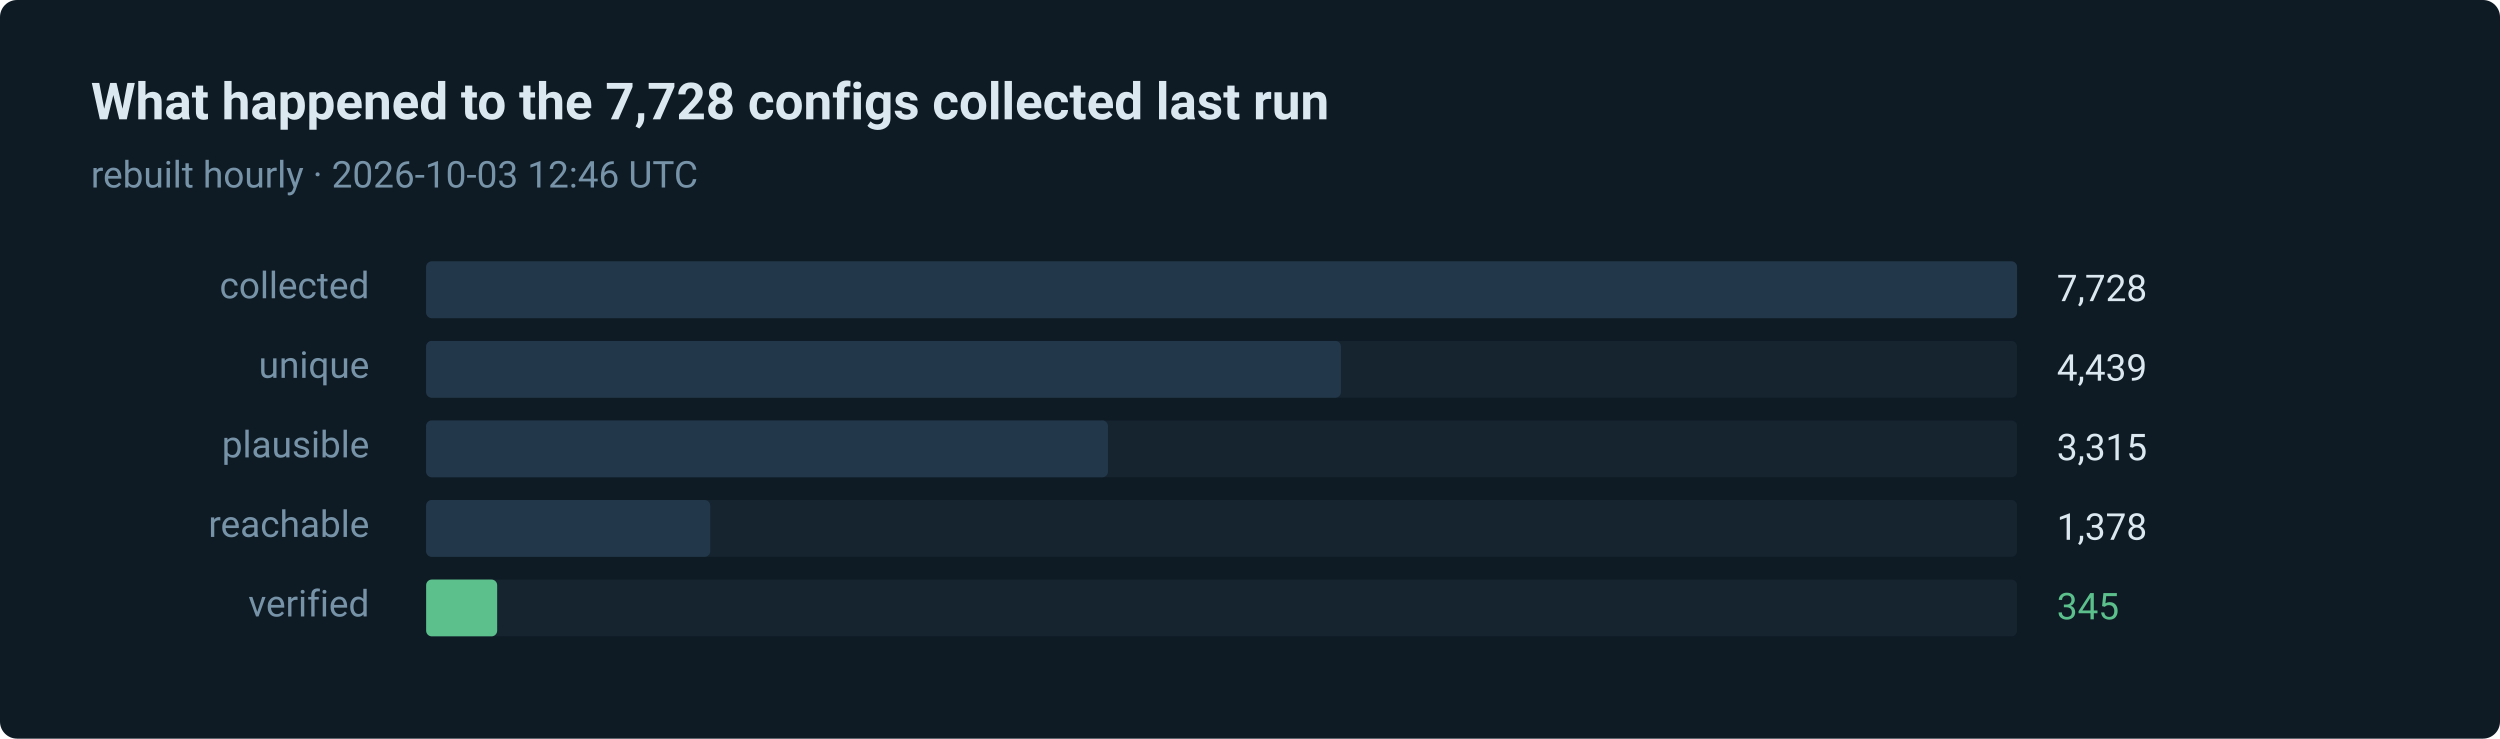
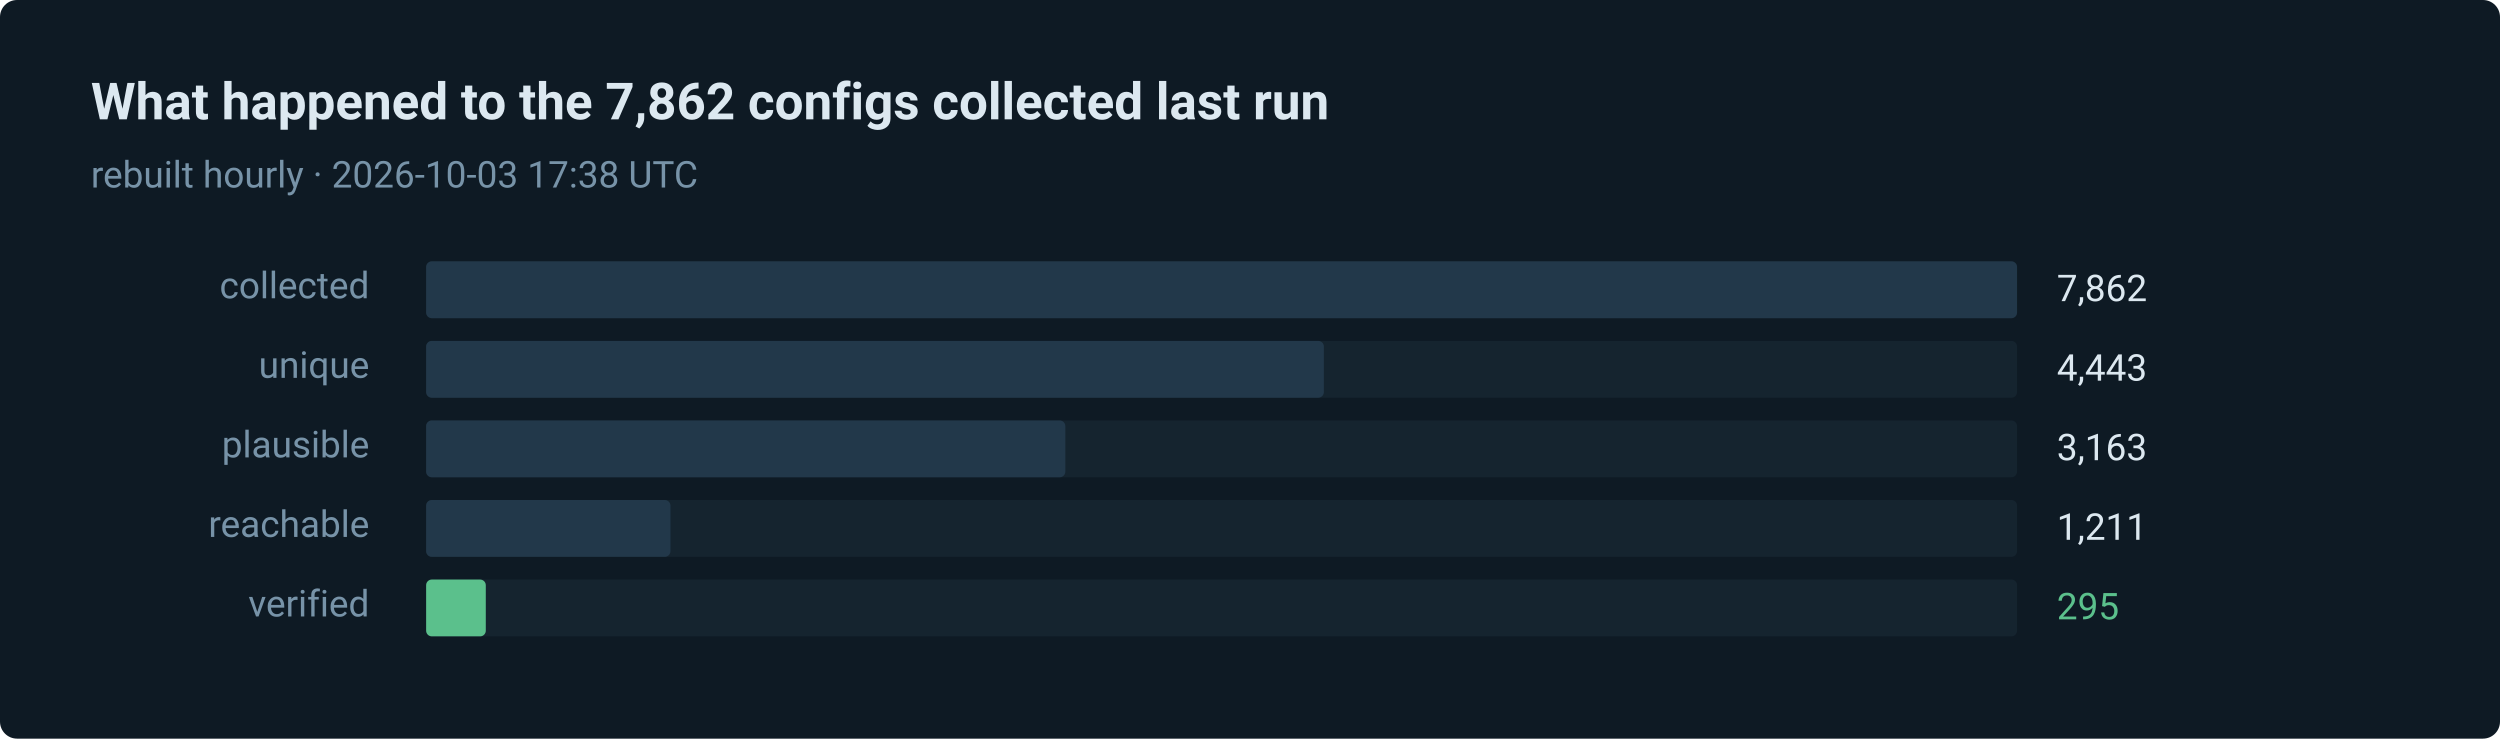
- <svg xmlns="http://www.w3.org/2000/svg" width="880" height="260" viewBox="0 0 880 260" role="img" aria-label="345 of 7728 routes verified in the last run">
+ <svg xmlns="http://www.w3.org/2000/svg" width="880" height="260" viewBox="0 0 880 260" role="img" aria-label="295 of 7862 routes verified in the last run">
  <style>text { font-family: ui-sans-serif, system-ui, -apple-system, 'Segoe UI', Roboto, 'Helvetica Neue', Arial, sans-serif; }</style>
  <rect width="880" height="260" rx="6" fill="#0e1a24" />
-   <text x="32" y="42" fill="#dce8f0" font-size="18" font-weight="600">What happened to the 7,728 configs collected last run</text>
-   <text x="32" y="66" fill="#7793a8" font-size="13">rebuilt hourly · 2026-10-03 12:46 UTC</text>
+   <text x="32" y="42" fill="#dce8f0" font-size="18" font-weight="600">What happened to the 7,862 configs collected last run</text>
+   <text x="32" y="66" fill="#7793a8" font-size="13">rebuilt hourly · 2026-10-03 17:38 UTC</text>
  <text x="130" y="105" fill="#7793a8" font-size="13" text-anchor="end">collected</text>
  <rect x="150" y="92" width="560" height="20" rx="2" fill="#15242f" />
  <rect x="150" y="92" width="560" height="20" rx="2" fill="#22384a" />
-   <text x="724" y="106" fill="#dce8f0" font-size="13">7,728</text>
+   <text x="724" y="106" fill="#dce8f0" font-size="13">7,862</text>
  <text x="130" y="133" fill="#7793a8" font-size="13" text-anchor="end">unique</text>
  <rect x="150" y="120" width="560" height="20" rx="2" fill="#15242f" />
-   <rect x="150" y="120" width="322" height="20" rx="2" fill="#22384a" />
-   <text x="724" y="134" fill="#dce8f0" font-size="13">4,439</text>
+   <rect x="150" y="120" width="316" height="20" rx="2" fill="#22384a" />
+   <text x="724" y="134" fill="#dce8f0" font-size="13">4,443</text>
  <text x="130" y="161" fill="#7793a8" font-size="13" text-anchor="end">plausible</text>
  <rect x="150" y="148" width="560" height="20" rx="2" fill="#15242f" />
-   <rect x="150" y="148" width="240" height="20" rx="2" fill="#22384a" />
-   <text x="724" y="162" fill="#dce8f0" font-size="13">3,315</text>
+   <rect x="150" y="148" width="225" height="20" rx="2" fill="#22384a" />
+   <text x="724" y="162" fill="#dce8f0" font-size="13">3,163</text>
  <text x="130" y="189" fill="#7793a8" font-size="13" text-anchor="end">reachable</text>
  <rect x="150" y="176" width="560" height="20" rx="2" fill="#15242f" />
-   <rect x="150" y="176" width="100" height="20" rx="2" fill="#22384a" />
-   <text x="724" y="190" fill="#dce8f0" font-size="13">1,378</text>
+   <rect x="150" y="176" width="86" height="20" rx="2" fill="#22384a" />
+   <text x="724" y="190" fill="#dce8f0" font-size="13">1,211</text>
  <text x="130" y="217" fill="#7793a8" font-size="13" text-anchor="end">verified</text>
  <rect x="150" y="204" width="560" height="20" rx="2" fill="#15242f" />
-   <rect x="150" y="204" width="25" height="20" rx="2" fill="#5bc08c" />
-   <text x="724" y="218" fill="#5bc08c" font-size="13">345</text>
+   <rect x="150" y="204" width="21" height="20" rx="2" fill="#5bc08c" />
+   <text x="724" y="218" fill="#5bc08c" font-size="13">295</text>
</svg>
